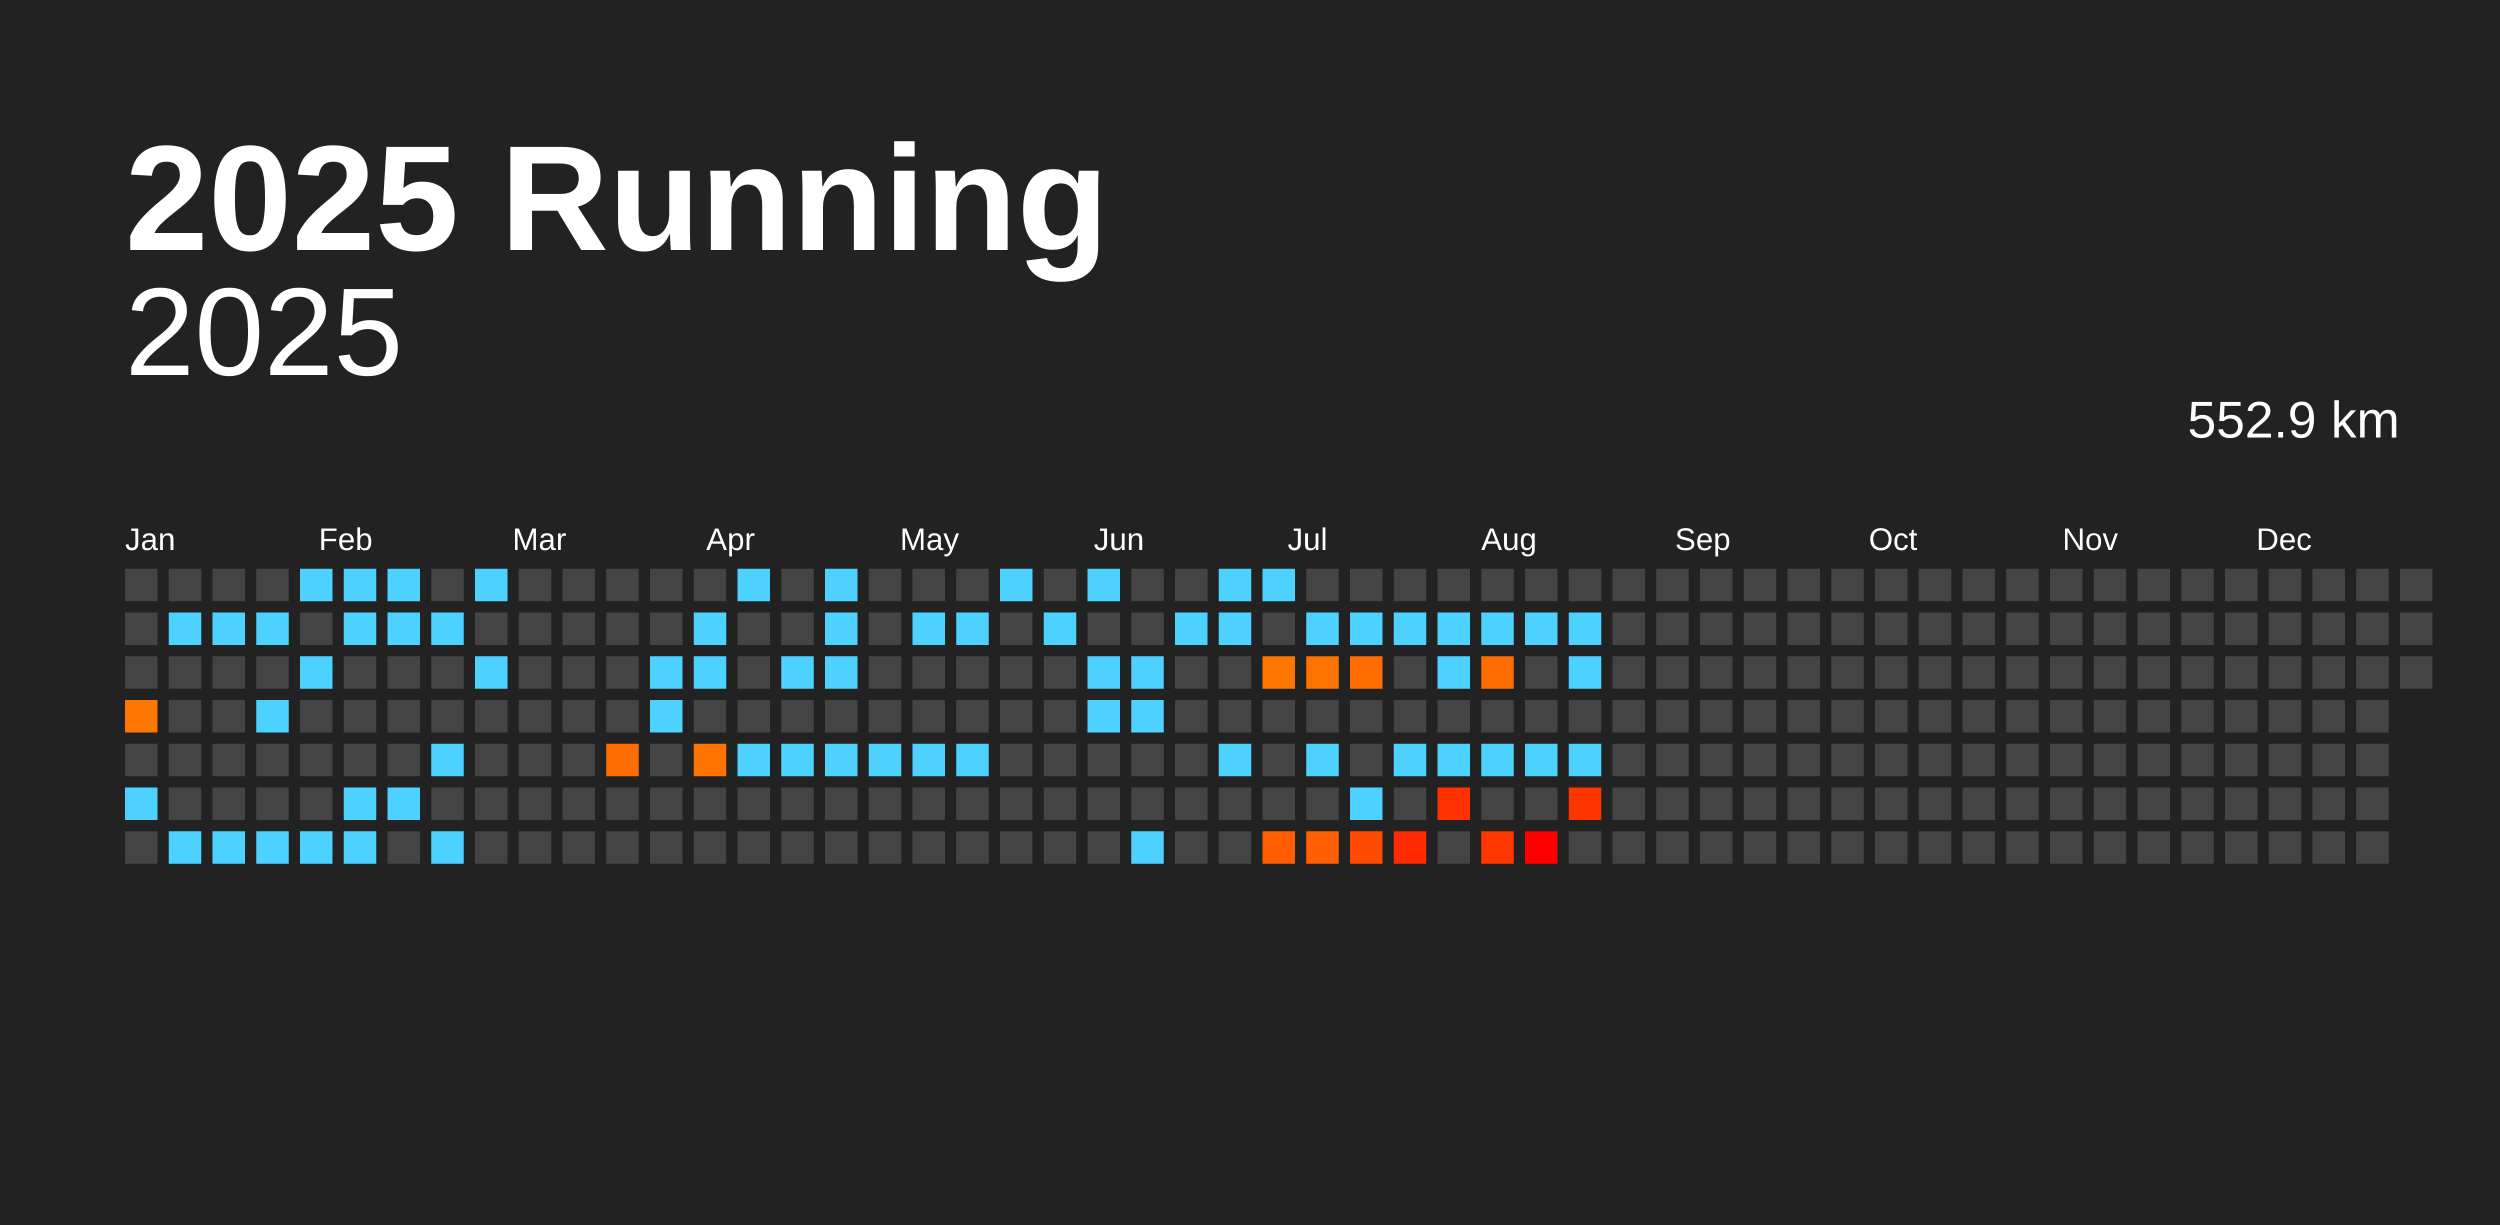
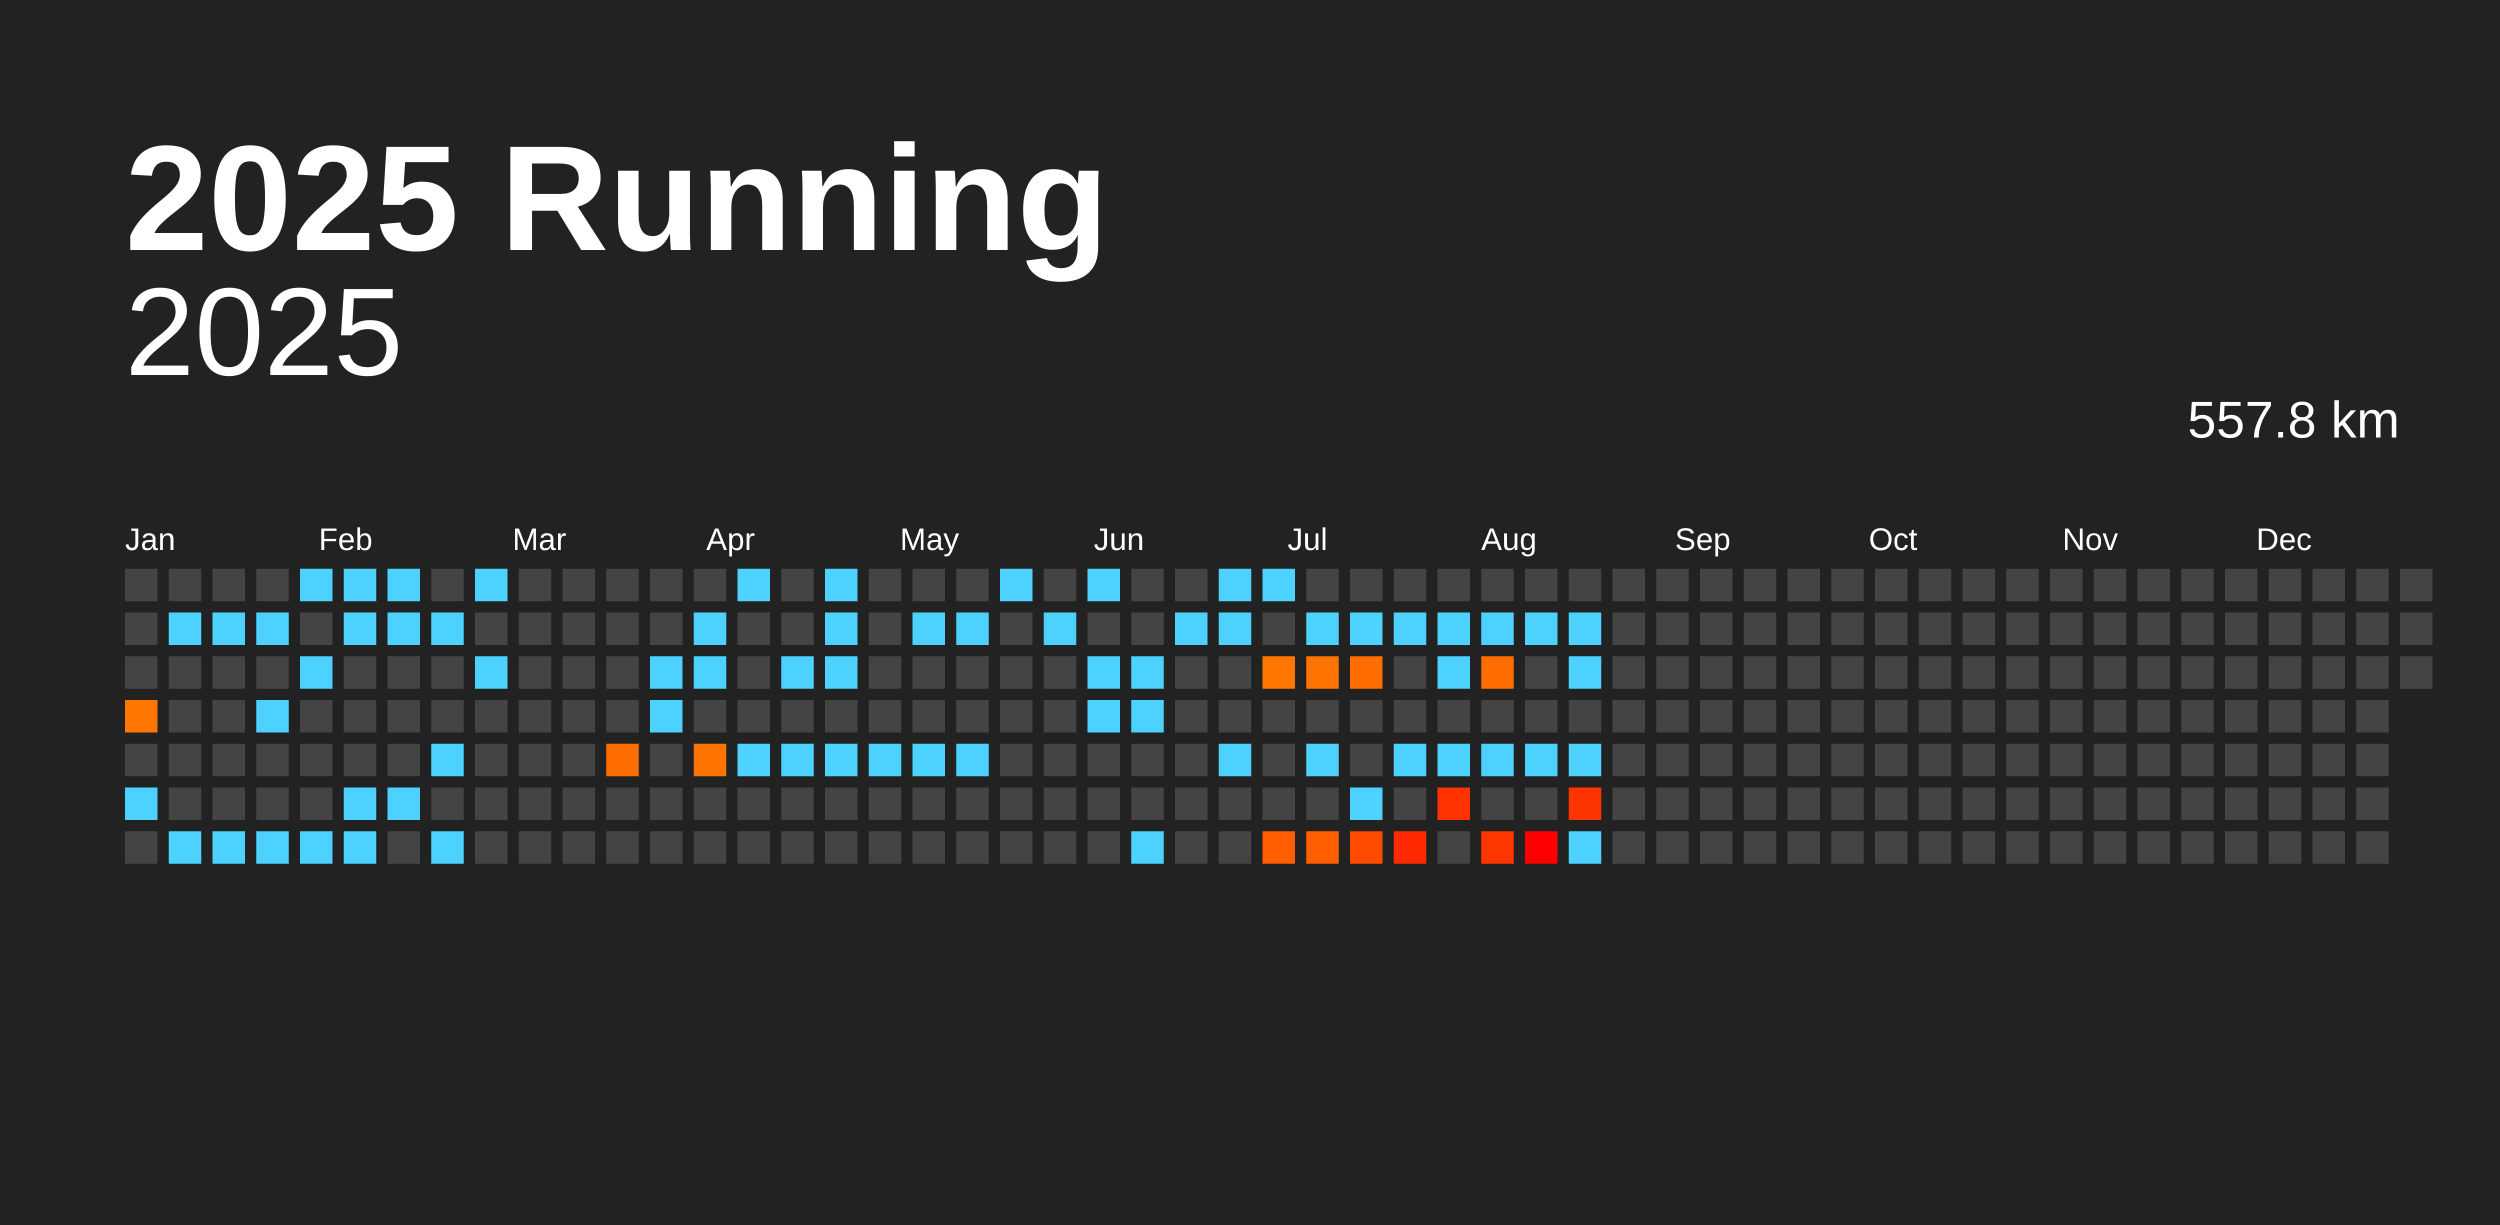
<svg xmlns="http://www.w3.org/2000/svg" baseProfile="full" height="98mm" version="1.1" viewBox="0,0,200,98" width="200mm">
  <defs />
  <rect fill="#222222" height="98" width="200" x="0" y="0" />
  <text fill="#FFFFFF" style="font-size:12px; font-family:Arial; font-weight:bold;" x="10" y="20">2025 Running</text>
  <text alignment-baseline="hanging" fill="#FFFFFF" style="font-size:10.0px; font-family:Arial;" x="10" y="30">2025</text>
-   <text alignment-baseline="hanging" fill="#FFFFFF" style="font-size:4.125px; font-family:Arial;" x="175" y="35">552.9 km</text>
+   <text alignment-baseline="hanging" fill="#FFFFFF" style="font-size:4.125px; font-family:Arial;" x="175" y="35">557.8 km</text>
  <text fill="#FFFFFF" style="font-size:2.5px; font-family:Arial" x="10.0" y="44">Jan</text>
  <text fill="#FFFFFF" style="font-size:2.5px; font-family:Arial" x="25.5" y="44">Feb</text>
  <text fill="#FFFFFF" style="font-size:2.5px; font-family:Arial" x="41.0" y="44">Mar</text>
  <text fill="#FFFFFF" style="font-size:2.5px; font-family:Arial" x="56.5" y="44">Apr</text>
  <text fill="#FFFFFF" style="font-size:2.5px; font-family:Arial" x="72.0" y="44">May</text>
  <text fill="#FFFFFF" style="font-size:2.5px; font-family:Arial" x="87.5" y="44">Jun</text>
  <text fill="#FFFFFF" style="font-size:2.5px; font-family:Arial" x="103.0" y="44">Jul</text>
  <text fill="#FFFFFF" style="font-size:2.5px; font-family:Arial" x="118.5" y="44">Aug</text>
  <text fill="#FFFFFF" style="font-size:2.5px; font-family:Arial" x="134.0" y="44">Sep</text>
  <text fill="#FFFFFF" style="font-size:2.5px; font-family:Arial" x="149.5" y="44">Oct</text>
  <text fill="#FFFFFF" style="font-size:2.5px; font-family:Arial" x="165.0" y="44">Nov</text>
  <text fill="#FFFFFF" style="font-size:2.5px; font-family:Arial" x="180.5" y="44">Dec</text>
  <rect fill="#444444" height="2.6" width="2.6" x="10.0" y="45.5" />
  <rect fill="#444444" height="2.6" width="2.6" x="10.0" y="49.0" />
  <rect fill="#444444" height="2.6" width="2.6" x="10.0" y="52.5" />
  <rect fill="#ff7600" height="2.6" width="2.6" x="10.0" y="56.0" />
  <rect fill="#444444" height="2.6" width="2.6" x="10.0" y="59.5" />
  <rect fill="#4dd2ff" height="2.6" width="2.6" x="10.0" y="63.0" />
  <rect fill="#444444" height="2.6" width="2.6" x="10.0" y="66.5" />
  <rect fill="#444444" height="2.6" width="2.6" x="13.5" y="45.5" />
  <rect fill="#4dd2ff" height="2.6" width="2.6" x="13.5" y="49.0" />
  <rect fill="#444444" height="2.6" width="2.6" x="13.5" y="52.5" />
  <rect fill="#444444" height="2.6" width="2.6" x="13.5" y="56.0" />
  <rect fill="#444444" height="2.6" width="2.6" x="13.5" y="59.5" />
  <rect fill="#444444" height="2.6" width="2.6" x="13.5" y="63.0" />
  <rect fill="#4dd2ff" height="2.6" width="2.6" x="13.5" y="66.5" />
  <rect fill="#444444" height="2.6" width="2.6" x="17.0" y="45.5" />
  <rect fill="#4dd2ff" height="2.6" width="2.6" x="17.0" y="49.0" />
  <rect fill="#444444" height="2.6" width="2.6" x="17.0" y="52.5" />
  <rect fill="#444444" height="2.6" width="2.6" x="17.0" y="56.0" />
  <rect fill="#444444" height="2.6" width="2.6" x="17.0" y="59.5" />
  <rect fill="#444444" height="2.6" width="2.6" x="17.0" y="63.0" />
  <rect fill="#4dd2ff" height="2.6" width="2.6" x="17.0" y="66.5" />
  <rect fill="#444444" height="2.6" width="2.6" x="20.5" y="45.5" />
  <rect fill="#4dd2ff" height="2.6" width="2.6" x="20.5" y="49.0" />
  <rect fill="#444444" height="2.6" width="2.6" x="20.5" y="52.5" />
  <rect fill="#4dd2ff" height="2.6" width="2.6" x="20.5" y="56.0" />
  <rect fill="#444444" height="2.6" width="2.6" x="20.5" y="59.5" />
  <rect fill="#444444" height="2.6" width="2.6" x="20.5" y="63.0" />
  <rect fill="#4dd2ff" height="2.6" width="2.6" x="20.5" y="66.5" />
  <rect fill="#4dd2ff" height="2.6" width="2.6" x="24.0" y="45.5" />
  <rect fill="#444444" height="2.6" width="2.6" x="24.0" y="49.0" />
  <rect fill="#4dd2ff" height="2.6" width="2.6" x="24.0" y="52.5" />
  <rect fill="#444444" height="2.6" width="2.6" x="24.0" y="56.0" />
  <rect fill="#444444" height="2.6" width="2.6" x="24.0" y="59.5" />
  <rect fill="#444444" height="2.6" width="2.6" x="24.0" y="63.0" />
  <rect fill="#4dd2ff" height="2.6" width="2.6" x="24.0" y="66.5" />
  <rect fill="#4dd2ff" height="2.6" width="2.6" x="27.5" y="45.5" />
  <rect fill="#4dd2ff" height="2.6" width="2.6" x="27.5" y="49.0" />
  <rect fill="#444444" height="2.6" width="2.6" x="27.5" y="52.5" />
  <rect fill="#444444" height="2.6" width="2.6" x="27.5" y="56.0" />
  <rect fill="#444444" height="2.6" width="2.6" x="27.5" y="59.5" />
  <rect fill="#4dd2ff" height="2.6" width="2.6" x="27.5" y="63.0" />
  <rect fill="#4dd2ff" height="2.6" width="2.6" x="27.5" y="66.5" />
  <rect fill="#4dd2ff" height="2.6" width="2.6" x="31.0" y="45.5" />
  <rect fill="#4dd2ff" height="2.6" width="2.6" x="31.0" y="49.0" />
  <rect fill="#444444" height="2.6" width="2.6" x="31.0" y="52.5" />
  <rect fill="#444444" height="2.6" width="2.6" x="31.0" y="56.0" />
  <rect fill="#444444" height="2.6" width="2.6" x="31.0" y="59.5" />
  <rect fill="#4dd2ff" height="2.6" width="2.6" x="31.0" y="63.0" />
  <rect fill="#444444" height="2.6" width="2.6" x="31.0" y="66.5" />
  <rect fill="#444444" height="2.6" width="2.6" x="34.5" y="45.5" />
  <rect fill="#4dd2ff" height="2.6" width="2.6" x="34.5" y="49.0" />
  <rect fill="#444444" height="2.6" width="2.6" x="34.5" y="52.5" />
  <rect fill="#444444" height="2.6" width="2.6" x="34.5" y="56.0" />
  <rect fill="#4dd2ff" height="2.6" width="2.6" x="34.5" y="59.5" />
  <rect fill="#444444" height="2.6" width="2.6" x="34.5" y="63.0" />
  <rect fill="#4dd2ff" height="2.6" width="2.6" x="34.5" y="66.5" />
  <rect fill="#4dd2ff" height="2.6" width="2.6" x="38.0" y="45.5" />
  <rect fill="#444444" height="2.6" width="2.6" x="38.0" y="49.0" />
  <rect fill="#4dd2ff" height="2.6" width="2.6" x="38.0" y="52.5" />
  <rect fill="#444444" height="2.6" width="2.6" x="38.0" y="56.0" />
  <rect fill="#444444" height="2.6" width="2.6" x="38.0" y="59.5" />
  <rect fill="#444444" height="2.6" width="2.6" x="38.0" y="63.0" />
  <rect fill="#444444" height="2.6" width="2.6" x="38.0" y="66.5" />
  <rect fill="#444444" height="2.6" width="2.6" x="41.5" y="45.5" />
  <rect fill="#444444" height="2.6" width="2.6" x="41.5" y="49.0" />
  <rect fill="#444444" height="2.6" width="2.6" x="41.5" y="52.5" />
  <rect fill="#444444" height="2.6" width="2.6" x="41.5" y="56.0" />
  <rect fill="#444444" height="2.6" width="2.6" x="41.5" y="59.5" />
  <rect fill="#444444" height="2.6" width="2.6" x="41.5" y="63.0" />
  <rect fill="#444444" height="2.6" width="2.6" x="41.5" y="66.5" />
  <rect fill="#444444" height="2.6" width="2.6" x="45.0" y="45.5" />
  <rect fill="#444444" height="2.6" width="2.6" x="45.0" y="49.0" />
  <rect fill="#444444" height="2.6" width="2.6" x="45.0" y="52.5" />
  <rect fill="#444444" height="2.6" width="2.6" x="45.0" y="56.0" />
  <rect fill="#444444" height="2.6" width="2.6" x="45.0" y="59.5" />
  <rect fill="#444444" height="2.6" width="2.6" x="45.0" y="63.0" />
  <rect fill="#444444" height="2.6" width="2.6" x="45.0" y="66.5" />
  <rect fill="#444444" height="2.6" width="2.6" x="48.5" y="45.5" />
  <rect fill="#444444" height="2.6" width="2.6" x="48.5" y="49.0" />
  <rect fill="#444444" height="2.6" width="2.6" x="48.5" y="52.5" />
  <rect fill="#444444" height="2.6" width="2.6" x="48.5" y="56.0" />
  <rect fill="#ff6d00" height="2.6" width="2.6" x="48.5" y="59.5" />
  <rect fill="#444444" height="2.6" width="2.6" x="48.5" y="63.0" />
  <rect fill="#444444" height="2.6" width="2.6" x="48.5" y="66.5" />
  <rect fill="#444444" height="2.6" width="2.6" x="52.0" y="45.5" />
  <rect fill="#444444" height="2.6" width="2.6" x="52.0" y="49.0" />
  <rect fill="#4dd2ff" height="2.6" width="2.6" x="52.0" y="52.5" />
  <rect fill="#4dd2ff" height="2.6" width="2.6" x="52.0" y="56.0" />
  <rect fill="#444444" height="2.6" width="2.6" x="52.0" y="59.5" />
  <rect fill="#444444" height="2.6" width="2.6" x="52.0" y="63.0" />
  <rect fill="#444444" height="2.6" width="2.6" x="52.0" y="66.5" />
  <rect fill="#444444" height="2.6" width="2.6" x="55.5" y="45.5" />
  <rect fill="#4dd2ff" height="2.6" width="2.6" x="55.5" y="49.0" />
  <rect fill="#4dd2ff" height="2.6" width="2.6" x="55.5" y="52.5" />
  <rect fill="#444444" height="2.6" width="2.6" x="55.5" y="56.0" />
  <rect fill="#ff7300" height="2.6" width="2.6" x="55.5" y="59.5" />
  <rect fill="#444444" height="2.6" width="2.6" x="55.5" y="63.0" />
  <rect fill="#444444" height="2.6" width="2.6" x="55.5" y="66.5" />
  <rect fill="#4dd2ff" height="2.6" width="2.6" x="59.0" y="45.5" />
  <rect fill="#444444" height="2.6" width="2.6" x="59.0" y="49.0" />
  <rect fill="#444444" height="2.6" width="2.6" x="59.0" y="52.5" />
  <rect fill="#444444" height="2.6" width="2.6" x="59.0" y="56.0" />
  <rect fill="#4dd2ff" height="2.6" width="2.6" x="59.0" y="59.5" />
  <rect fill="#444444" height="2.6" width="2.6" x="59.0" y="63.0" />
  <rect fill="#444444" height="2.6" width="2.6" x="59.0" y="66.5" />
  <rect fill="#444444" height="2.6" width="2.6" x="62.5" y="45.5" />
  <rect fill="#444444" height="2.6" width="2.6" x="62.5" y="49.0" />
  <rect fill="#4dd2ff" height="2.6" width="2.6" x="62.5" y="52.5" />
  <rect fill="#444444" height="2.6" width="2.6" x="62.5" y="56.0" />
  <rect fill="#4dd2ff" height="2.6" width="2.6" x="62.5" y="59.5" />
  <rect fill="#444444" height="2.6" width="2.6" x="62.5" y="63.0" />
  <rect fill="#444444" height="2.6" width="2.6" x="62.5" y="66.5" />
  <rect fill="#4dd2ff" height="2.6" width="2.6" x="66.0" y="45.5" />
  <rect fill="#4dd2ff" height="2.6" width="2.6" x="66.0" y="49.0" />
  <rect fill="#4dd2ff" height="2.6" width="2.6" x="66.0" y="52.5" />
  <rect fill="#444444" height="2.6" width="2.6" x="66.0" y="56.0" />
  <rect fill="#4dd2ff" height="2.6" width="2.6" x="66.0" y="59.5" />
  <rect fill="#444444" height="2.6" width="2.6" x="66.0" y="63.0" />
  <rect fill="#444444" height="2.6" width="2.6" x="66.0" y="66.5" />
  <rect fill="#444444" height="2.6" width="2.6" x="69.5" y="45.5" />
  <rect fill="#444444" height="2.6" width="2.6" x="69.5" y="49.0" />
  <rect fill="#444444" height="2.6" width="2.6" x="69.5" y="52.5" />
  <rect fill="#444444" height="2.6" width="2.6" x="69.5" y="56.0" />
  <rect fill="#4dd2ff" height="2.6" width="2.6" x="69.5" y="59.5" />
  <rect fill="#444444" height="2.6" width="2.6" x="69.5" y="63.0" />
  <rect fill="#444444" height="2.6" width="2.6" x="69.5" y="66.5" />
  <rect fill="#444444" height="2.6" width="2.6" x="73.0" y="45.5" />
  <rect fill="#4dd2ff" height="2.6" width="2.6" x="73.0" y="49.0" />
  <rect fill="#444444" height="2.6" width="2.6" x="73.0" y="52.5" />
  <rect fill="#444444" height="2.6" width="2.6" x="73.0" y="56.0" />
  <rect fill="#4dd2ff" height="2.6" width="2.6" x="73.0" y="59.5" />
  <rect fill="#444444" height="2.6" width="2.6" x="73.0" y="63.0" />
  <rect fill="#444444" height="2.6" width="2.6" x="73.0" y="66.5" />
  <rect fill="#444444" height="2.6" width="2.6" x="76.5" y="45.5" />
  <rect fill="#4dd2ff" height="2.6" width="2.6" x="76.5" y="49.0" />
  <rect fill="#444444" height="2.6" width="2.6" x="76.5" y="52.5" />
  <rect fill="#444444" height="2.6" width="2.6" x="76.5" y="56.0" />
  <rect fill="#4dd2ff" height="2.6" width="2.6" x="76.5" y="59.5" />
  <rect fill="#444444" height="2.6" width="2.6" x="76.5" y="63.0" />
  <rect fill="#444444" height="2.6" width="2.6" x="76.5" y="66.5" />
  <rect fill="#4dd2ff" height="2.6" width="2.6" x="80.0" y="45.5" />
  <rect fill="#444444" height="2.6" width="2.6" x="80.0" y="49.0" />
  <rect fill="#444444" height="2.6" width="2.6" x="80.0" y="52.5" />
  <rect fill="#444444" height="2.6" width="2.6" x="80.0" y="56.0" />
  <rect fill="#444444" height="2.6" width="2.6" x="80.0" y="59.5" />
  <rect fill="#444444" height="2.6" width="2.6" x="80.0" y="63.0" />
  <rect fill="#444444" height="2.6" width="2.6" x="80.0" y="66.5" />
  <rect fill="#444444" height="2.6" width="2.6" x="83.5" y="45.5" />
  <rect fill="#4dd2ff" height="2.6" width="2.6" x="83.5" y="49.0" />
  <rect fill="#444444" height="2.6" width="2.6" x="83.5" y="52.5" />
  <rect fill="#444444" height="2.6" width="2.6" x="83.5" y="56.0" />
  <rect fill="#444444" height="2.6" width="2.6" x="83.5" y="59.5" />
  <rect fill="#444444" height="2.6" width="2.6" x="83.5" y="63.0" />
  <rect fill="#444444" height="2.6" width="2.6" x="83.5" y="66.5" />
  <rect fill="#4dd2ff" height="2.6" width="2.6" x="87.0" y="45.5" />
  <rect fill="#444444" height="2.6" width="2.6" x="87.0" y="49.0" />
  <rect fill="#4dd2ff" height="2.6" width="2.6" x="87.0" y="52.5" />
  <rect fill="#4dd2ff" height="2.6" width="2.6" x="87.0" y="56.0" />
  <rect fill="#444444" height="2.6" width="2.6" x="87.0" y="59.5" />
  <rect fill="#444444" height="2.6" width="2.6" x="87.0" y="63.0" />
  <rect fill="#444444" height="2.6" width="2.6" x="87.0" y="66.5" />
  <rect fill="#444444" height="2.6" width="2.6" x="90.5" y="45.5" />
  <rect fill="#444444" height="2.6" width="2.6" x="90.5" y="49.0" />
  <rect fill="#4dd2ff" height="2.6" width="2.6" x="90.5" y="52.5" />
  <rect fill="#4dd2ff" height="2.6" width="2.6" x="90.5" y="56.0" />
  <rect fill="#444444" height="2.6" width="2.6" x="90.5" y="59.5" />
  <rect fill="#444444" height="2.6" width="2.6" x="90.5" y="63.0" />
  <rect fill="#4dd2ff" height="2.6" width="2.6" x="90.5" y="66.5" />
  <rect fill="#444444" height="2.6" width="2.6" x="94.0" y="45.5" />
  <rect fill="#4dd2ff" height="2.6" width="2.6" x="94.0" y="49.0" />
  <rect fill="#444444" height="2.6" width="2.6" x="94.0" y="52.5" />
  <rect fill="#444444" height="2.6" width="2.6" x="94.0" y="56.0" />
  <rect fill="#444444" height="2.6" width="2.6" x="94.0" y="59.5" />
  <rect fill="#444444" height="2.6" width="2.6" x="94.0" y="63.0" />
  <rect fill="#444444" height="2.6" width="2.6" x="94.0" y="66.5" />
  <rect fill="#4dd2ff" height="2.6" width="2.6" x="97.5" y="45.5" />
  <rect fill="#4dd2ff" height="2.6" width="2.6" x="97.5" y="49.0" />
  <rect fill="#444444" height="2.6" width="2.6" x="97.5" y="52.5" />
  <rect fill="#444444" height="2.6" width="2.6" x="97.5" y="56.0" />
  <rect fill="#4dd2ff" height="2.6" width="2.6" x="97.5" y="59.5" />
  <rect fill="#444444" height="2.6" width="2.6" x="97.5" y="63.0" />
  <rect fill="#444444" height="2.6" width="2.6" x="97.5" y="66.5" />
  <rect fill="#4dd2ff" height="2.6" width="2.6" x="101.0" y="45.5" />
  <rect fill="#444444" height="2.6" width="2.6" x="101.0" y="49.0" />
  <rect fill="#ff7700" height="2.6" width="2.6" x="101.0" y="52.5" />
  <rect fill="#444444" height="2.6" width="2.6" x="101.0" y="56.0" />
  <rect fill="#444444" height="2.6" width="2.6" x="101.0" y="59.5" />
  <rect fill="#444444" height="2.6" width="2.6" x="101.0" y="63.0" />
  <rect fill="#ff5d00" height="2.6" width="2.6" x="101.0" y="66.5" />
  <rect fill="#444444" height="2.6" width="2.6" x="104.5" y="45.5" />
  <rect fill="#4dd2ff" height="2.6" width="2.6" x="104.5" y="49.0" />
  <rect fill="#ff7400" height="2.6" width="2.6" x="104.5" y="52.5" />
  <rect fill="#444444" height="2.6" width="2.6" x="104.5" y="56.0" />
  <rect fill="#4dd2ff" height="2.6" width="2.6" x="104.5" y="59.5" />
  <rect fill="#444444" height="2.6" width="2.6" x="104.5" y="63.0" />
  <rect fill="#ff5f00" height="2.6" width="2.6" x="104.5" y="66.5" />
  <rect fill="#444444" height="2.6" width="2.6" x="108.0" y="45.5" />
  <rect fill="#4dd2ff" height="2.6" width="2.6" x="108.0" y="49.0" />
  <rect fill="#ff6d00" height="2.6" width="2.6" x="108.0" y="52.5" />
  <rect fill="#444444" height="2.6" width="2.6" x="108.0" y="56.0" />
  <rect fill="#444444" height="2.6" width="2.6" x="108.0" y="59.5" />
  <rect fill="#4dd2ff" height="2.6" width="2.6" x="108.0" y="63.0" />
  <rect fill="#ff4b00" height="2.6" width="2.6" x="108.0" y="66.5" />
  <rect fill="#444444" height="2.6" width="2.6" x="111.5" y="45.5" />
  <rect fill="#4dd2ff" height="2.6" width="2.6" x="111.5" y="49.0" />
  <rect fill="#444444" height="2.6" width="2.6" x="111.5" y="52.5" />
  <rect fill="#444444" height="2.6" width="2.6" x="111.5" y="56.0" />
  <rect fill="#4dd2ff" height="2.6" width="2.6" x="111.5" y="59.5" />
  <rect fill="#444444" height="2.6" width="2.6" x="111.5" y="63.0" />
  <rect fill="#ff2a00" height="2.6" width="2.6" x="111.5" y="66.5" />
  <rect fill="#444444" height="2.6" width="2.6" x="115.0" y="45.5" />
  <rect fill="#4dd2ff" height="2.6" width="2.6" x="115.0" y="49.0" />
  <rect fill="#4dd2ff" height="2.6" width="2.6" x="115.0" y="52.5" />
  <rect fill="#444444" height="2.6" width="2.6" x="115.0" y="56.0" />
  <rect fill="#4dd2ff" height="2.6" width="2.6" x="115.0" y="59.5" />
  <rect fill="#ff3200" height="2.6" width="2.6" x="115.0" y="63.0" />
  <rect fill="#444444" height="2.6" width="2.6" x="115.0" y="66.5" />
  <rect fill="#444444" height="2.6" width="2.6" x="118.5" y="45.5" />
  <rect fill="#4dd2ff" height="2.6" width="2.6" x="118.5" y="49.0" />
  <rect fill="#ff6c00" height="2.6" width="2.6" x="118.5" y="52.5" />
  <rect fill="#444444" height="2.6" width="2.6" x="118.5" y="56.0" />
  <rect fill="#4dd2ff" height="2.6" width="2.6" x="118.5" y="59.5" />
  <rect fill="#444444" height="2.6" width="2.6" x="118.5" y="63.0" />
  <rect fill="#ff3600" height="2.6" width="2.6" x="118.5" y="66.5" />
  <rect fill="#444444" height="2.6" width="2.6" x="122.0" y="45.5" />
  <rect fill="#4dd2ff" height="2.6" width="2.6" x="122.0" y="49.0" />
  <rect fill="#444444" height="2.6" width="2.6" x="122.0" y="52.5" />
  <rect fill="#444444" height="2.6" width="2.6" x="122.0" y="56.0" />
  <rect fill="#4dd2ff" height="2.6" width="2.6" x="122.0" y="59.5" />
  <rect fill="#444444" height="2.6" width="2.6" x="122.0" y="63.0" />
  <rect fill="#ff0000" height="2.6" width="2.6" x="122.0" y="66.5" />
  <rect fill="#444444" height="2.6" width="2.6" x="125.5" y="45.5" />
  <rect fill="#4dd2ff" height="2.6" width="2.6" x="125.5" y="49.0" />
  <rect fill="#4dd2ff" height="2.6" width="2.6" x="125.5" y="52.5" />
  <rect fill="#444444" height="2.6" width="2.6" x="125.5" y="56.0" />
  <rect fill="#4dd2ff" height="2.6" width="2.6" x="125.5" y="59.5" />
  <rect fill="#ff3500" height="2.6" width="2.6" x="125.5" y="63.0" />
-   <rect fill="#444444" height="2.6" width="2.6" x="125.5" y="66.5" />
+   <rect fill="#4dd2ff" height="2.6" width="2.6" x="125.5" y="66.5" />
  <rect fill="#444444" height="2.6" width="2.6" x="129.0" y="45.5" />
  <rect fill="#444444" height="2.6" width="2.6" x="129.0" y="49.0" />
  <rect fill="#444444" height="2.6" width="2.6" x="129.0" y="52.5" />
  <rect fill="#444444" height="2.6" width="2.6" x="129.0" y="56.0" />
  <rect fill="#444444" height="2.6" width="2.6" x="129.0" y="59.5" />
  <rect fill="#444444" height="2.6" width="2.6" x="129.0" y="63.0" />
  <rect fill="#444444" height="2.6" width="2.6" x="129.0" y="66.5" />
  <rect fill="#444444" height="2.6" width="2.6" x="132.5" y="45.5" />
  <rect fill="#444444" height="2.6" width="2.6" x="132.5" y="49.0" />
  <rect fill="#444444" height="2.6" width="2.6" x="132.5" y="52.5" />
  <rect fill="#444444" height="2.6" width="2.6" x="132.5" y="56.0" />
  <rect fill="#444444" height="2.6" width="2.6" x="132.5" y="59.5" />
  <rect fill="#444444" height="2.6" width="2.6" x="132.5" y="63.0" />
  <rect fill="#444444" height="2.6" width="2.6" x="132.5" y="66.5" />
  <rect fill="#444444" height="2.6" width="2.6" x="136.0" y="45.5" />
  <rect fill="#444444" height="2.6" width="2.6" x="136.0" y="49.0" />
  <rect fill="#444444" height="2.6" width="2.6" x="136.0" y="52.5" />
  <rect fill="#444444" height="2.6" width="2.6" x="136.0" y="56.0" />
  <rect fill="#444444" height="2.6" width="2.6" x="136.0" y="59.5" />
  <rect fill="#444444" height="2.6" width="2.6" x="136.0" y="63.0" />
  <rect fill="#444444" height="2.6" width="2.6" x="136.0" y="66.5" />
  <rect fill="#444444" height="2.6" width="2.6" x="139.5" y="45.5" />
  <rect fill="#444444" height="2.6" width="2.6" x="139.5" y="49.0" />
  <rect fill="#444444" height="2.6" width="2.6" x="139.5" y="52.5" />
  <rect fill="#444444" height="2.6" width="2.6" x="139.5" y="56.0" />
  <rect fill="#444444" height="2.6" width="2.6" x="139.5" y="59.5" />
  <rect fill="#444444" height="2.6" width="2.6" x="139.5" y="63.0" />
  <rect fill="#444444" height="2.6" width="2.6" x="139.5" y="66.5" />
  <rect fill="#444444" height="2.6" width="2.6" x="143.0" y="45.5" />
  <rect fill="#444444" height="2.6" width="2.6" x="143.0" y="49.0" />
  <rect fill="#444444" height="2.6" width="2.6" x="143.0" y="52.5" />
  <rect fill="#444444" height="2.6" width="2.6" x="143.0" y="56.0" />
  <rect fill="#444444" height="2.6" width="2.6" x="143.0" y="59.5" />
  <rect fill="#444444" height="2.6" width="2.6" x="143.0" y="63.0" />
  <rect fill="#444444" height="2.6" width="2.6" x="143.0" y="66.5" />
  <rect fill="#444444" height="2.6" width="2.6" x="146.5" y="45.5" />
  <rect fill="#444444" height="2.6" width="2.6" x="146.5" y="49.0" />
  <rect fill="#444444" height="2.6" width="2.6" x="146.5" y="52.5" />
  <rect fill="#444444" height="2.6" width="2.6" x="146.5" y="56.0" />
  <rect fill="#444444" height="2.6" width="2.6" x="146.5" y="59.5" />
  <rect fill="#444444" height="2.6" width="2.6" x="146.5" y="63.0" />
  <rect fill="#444444" height="2.6" width="2.6" x="146.5" y="66.5" />
  <rect fill="#444444" height="2.6" width="2.6" x="150.0" y="45.5" />
  <rect fill="#444444" height="2.6" width="2.6" x="150.0" y="49.0" />
  <rect fill="#444444" height="2.6" width="2.6" x="150.0" y="52.5" />
  <rect fill="#444444" height="2.6" width="2.6" x="150.0" y="56.0" />
  <rect fill="#444444" height="2.6" width="2.6" x="150.0" y="59.5" />
  <rect fill="#444444" height="2.6" width="2.6" x="150.0" y="63.0" />
  <rect fill="#444444" height="2.6" width="2.6" x="150.0" y="66.5" />
  <rect fill="#444444" height="2.6" width="2.6" x="153.5" y="45.5" />
  <rect fill="#444444" height="2.6" width="2.6" x="153.5" y="49.0" />
  <rect fill="#444444" height="2.6" width="2.6" x="153.5" y="52.5" />
  <rect fill="#444444" height="2.6" width="2.6" x="153.5" y="56.0" />
  <rect fill="#444444" height="2.6" width="2.6" x="153.5" y="59.5" />
  <rect fill="#444444" height="2.6" width="2.6" x="153.5" y="63.0" />
  <rect fill="#444444" height="2.6" width="2.6" x="153.5" y="66.5" />
  <rect fill="#444444" height="2.6" width="2.6" x="157.0" y="45.5" />
  <rect fill="#444444" height="2.6" width="2.6" x="157.0" y="49.0" />
  <rect fill="#444444" height="2.6" width="2.6" x="157.0" y="52.5" />
  <rect fill="#444444" height="2.6" width="2.6" x="157.0" y="56.0" />
  <rect fill="#444444" height="2.6" width="2.6" x="157.0" y="59.5" />
  <rect fill="#444444" height="2.6" width="2.6" x="157.0" y="63.0" />
  <rect fill="#444444" height="2.6" width="2.6" x="157.0" y="66.5" />
  <rect fill="#444444" height="2.6" width="2.6" x="160.5" y="45.5" />
  <rect fill="#444444" height="2.6" width="2.6" x="160.5" y="49.0" />
  <rect fill="#444444" height="2.6" width="2.6" x="160.5" y="52.5" />
  <rect fill="#444444" height="2.6" width="2.6" x="160.5" y="56.0" />
  <rect fill="#444444" height="2.6" width="2.6" x="160.5" y="59.5" />
  <rect fill="#444444" height="2.6" width="2.6" x="160.5" y="63.0" />
  <rect fill="#444444" height="2.6" width="2.6" x="160.5" y="66.5" />
  <rect fill="#444444" height="2.6" width="2.6" x="164.0" y="45.5" />
  <rect fill="#444444" height="2.6" width="2.6" x="164.0" y="49.0" />
  <rect fill="#444444" height="2.6" width="2.6" x="164.0" y="52.5" />
  <rect fill="#444444" height="2.6" width="2.6" x="164.0" y="56.0" />
  <rect fill="#444444" height="2.6" width="2.6" x="164.0" y="59.5" />
  <rect fill="#444444" height="2.6" width="2.6" x="164.0" y="63.0" />
  <rect fill="#444444" height="2.6" width="2.6" x="164.0" y="66.5" />
  <rect fill="#444444" height="2.6" width="2.6" x="167.5" y="45.5" />
  <rect fill="#444444" height="2.6" width="2.6" x="167.5" y="49.0" />
  <rect fill="#444444" height="2.6" width="2.6" x="167.5" y="52.5" />
  <rect fill="#444444" height="2.6" width="2.6" x="167.5" y="56.0" />
  <rect fill="#444444" height="2.6" width="2.6" x="167.5" y="59.5" />
  <rect fill="#444444" height="2.6" width="2.6" x="167.5" y="63.0" />
  <rect fill="#444444" height="2.6" width="2.6" x="167.5" y="66.5" />
  <rect fill="#444444" height="2.6" width="2.6" x="171.0" y="45.5" />
  <rect fill="#444444" height="2.6" width="2.6" x="171.0" y="49.0" />
  <rect fill="#444444" height="2.6" width="2.6" x="171.0" y="52.5" />
  <rect fill="#444444" height="2.6" width="2.6" x="171.0" y="56.0" />
  <rect fill="#444444" height="2.6" width="2.6" x="171.0" y="59.5" />
  <rect fill="#444444" height="2.6" width="2.6" x="171.0" y="63.0" />
  <rect fill="#444444" height="2.6" width="2.6" x="171.0" y="66.5" />
  <rect fill="#444444" height="2.6" width="2.6" x="174.5" y="45.5" />
  <rect fill="#444444" height="2.6" width="2.6" x="174.5" y="49.0" />
  <rect fill="#444444" height="2.6" width="2.6" x="174.5" y="52.5" />
  <rect fill="#444444" height="2.6" width="2.6" x="174.5" y="56.0" />
  <rect fill="#444444" height="2.6" width="2.6" x="174.5" y="59.5" />
  <rect fill="#444444" height="2.6" width="2.6" x="174.5" y="63.0" />
  <rect fill="#444444" height="2.6" width="2.6" x="174.5" y="66.5" />
  <rect fill="#444444" height="2.6" width="2.6" x="178.0" y="45.5" />
  <rect fill="#444444" height="2.6" width="2.6" x="178.0" y="49.0" />
  <rect fill="#444444" height="2.6" width="2.6" x="178.0" y="52.5" />
  <rect fill="#444444" height="2.6" width="2.6" x="178.0" y="56.0" />
  <rect fill="#444444" height="2.6" width="2.6" x="178.0" y="59.5" />
  <rect fill="#444444" height="2.6" width="2.6" x="178.0" y="63.0" />
  <rect fill="#444444" height="2.6" width="2.6" x="178.0" y="66.5" />
  <rect fill="#444444" height="2.6" width="2.6" x="181.5" y="45.5" />
  <rect fill="#444444" height="2.6" width="2.6" x="181.5" y="49.0" />
  <rect fill="#444444" height="2.6" width="2.6" x="181.5" y="52.5" />
  <rect fill="#444444" height="2.6" width="2.6" x="181.5" y="56.0" />
  <rect fill="#444444" height="2.6" width="2.6" x="181.5" y="59.5" />
  <rect fill="#444444" height="2.6" width="2.6" x="181.5" y="63.0" />
  <rect fill="#444444" height="2.6" width="2.6" x="181.5" y="66.5" />
  <rect fill="#444444" height="2.6" width="2.6" x="185.0" y="45.5" />
  <rect fill="#444444" height="2.6" width="2.6" x="185.0" y="49.0" />
  <rect fill="#444444" height="2.6" width="2.6" x="185.0" y="52.5" />
  <rect fill="#444444" height="2.6" width="2.6" x="185.0" y="56.0" />
  <rect fill="#444444" height="2.6" width="2.6" x="185.0" y="59.5" />
  <rect fill="#444444" height="2.6" width="2.6" x="185.0" y="63.0" />
  <rect fill="#444444" height="2.6" width="2.6" x="185.0" y="66.5" />
  <rect fill="#444444" height="2.6" width="2.6" x="188.5" y="45.5" />
  <rect fill="#444444" height="2.6" width="2.6" x="188.5" y="49.0" />
  <rect fill="#444444" height="2.6" width="2.6" x="188.5" y="52.5" />
  <rect fill="#444444" height="2.6" width="2.6" x="188.5" y="56.0" />
  <rect fill="#444444" height="2.6" width="2.6" x="188.5" y="59.5" />
  <rect fill="#444444" height="2.6" width="2.6" x="188.5" y="63.0" />
  <rect fill="#444444" height="2.6" width="2.6" x="188.5" y="66.5" />
  <rect fill="#444444" height="2.6" width="2.6" x="192.0" y="45.5" />
  <rect fill="#444444" height="2.6" width="2.6" x="192.0" y="49.0" />
  <rect fill="#444444" height="2.6" width="2.6" x="192.0" y="52.5" />
</svg>
